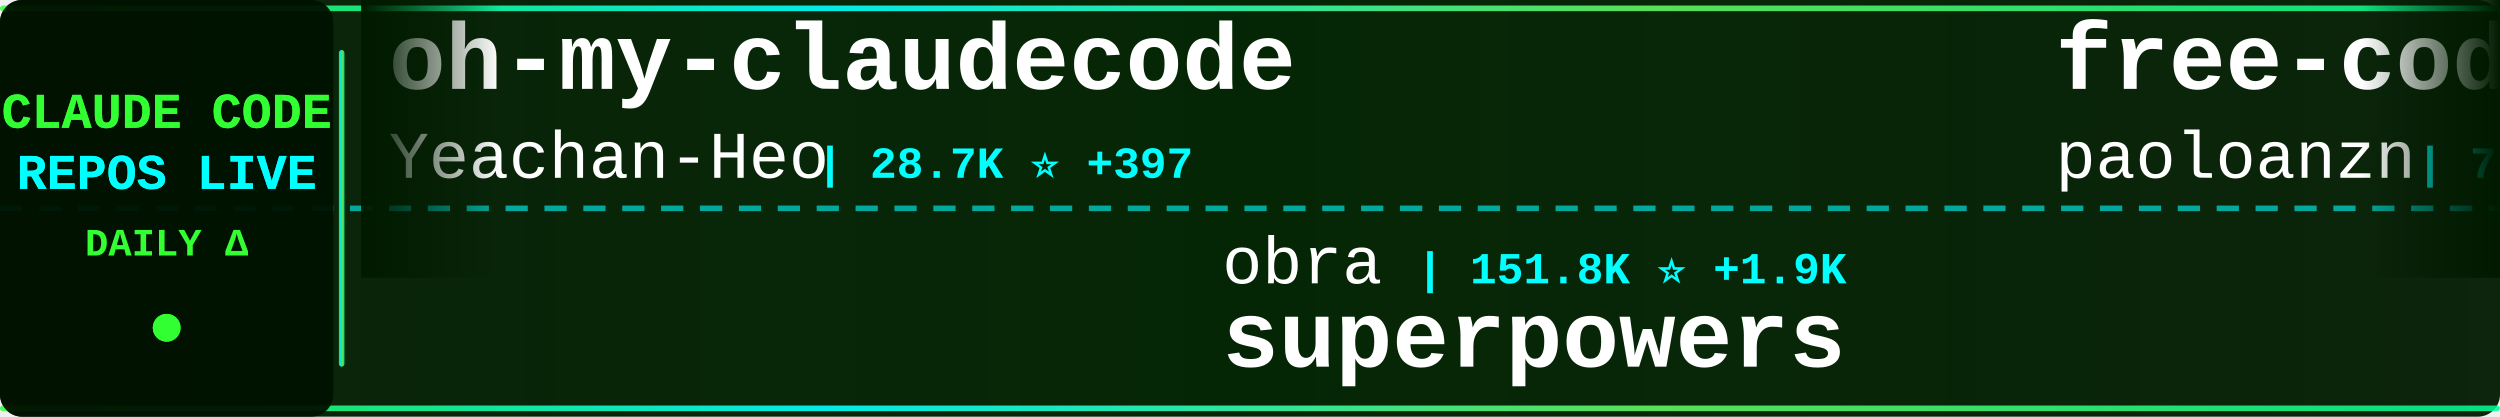
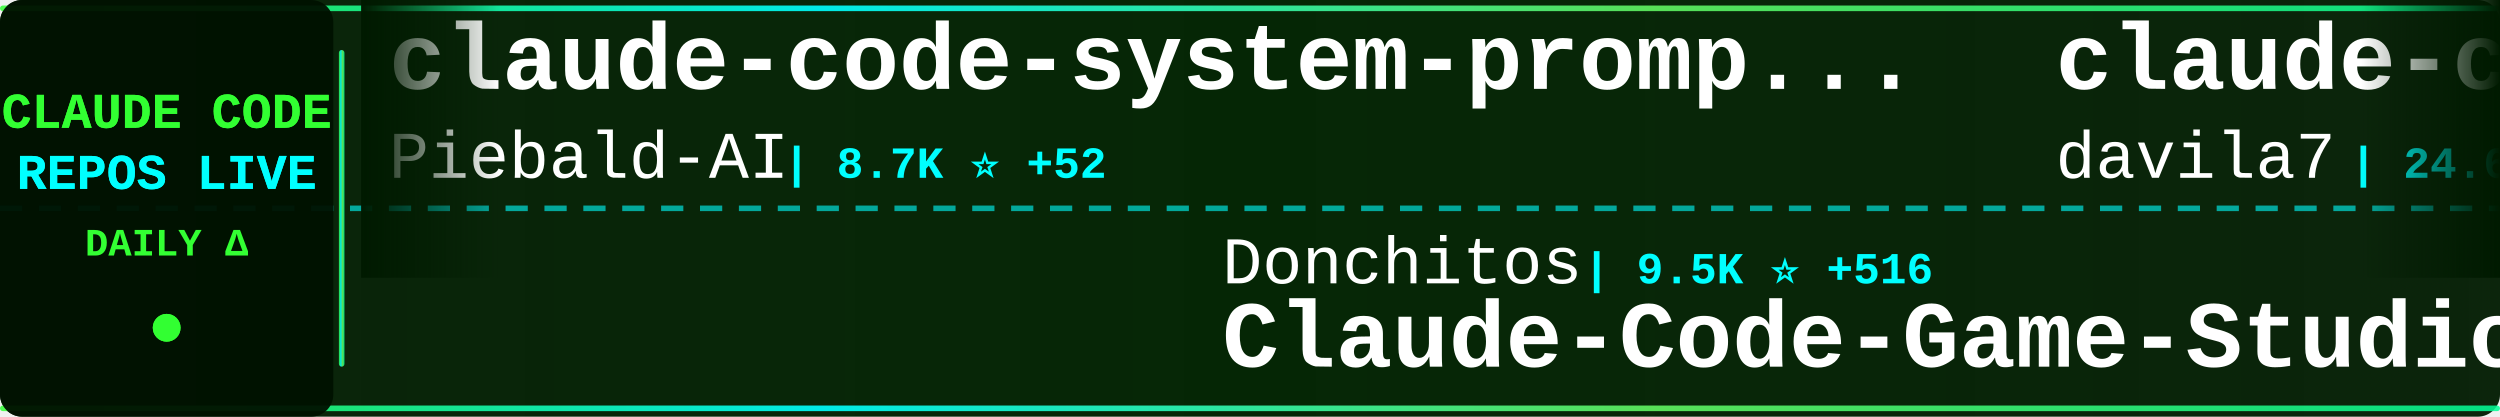
<svg xmlns="http://www.w3.org/2000/svg" width="900" height="150">
  <defs>
    <linearGradient id="tickerBg" x1="0%" y1="0%" x2="100%" y2="0%">
      <stop offset="0%" style="stop-color:#001a00;stop-opacity:0.95" />
      <stop offset="50%" style="stop-color:#002200;stop-opacity:0.98" />
      <stop offset="100%" style="stop-color:#001a00;stop-opacity:0.95" />
    </linearGradient>
    <linearGradient id="borderGrad" x1="0%" y1="0%" x2="100%" y2="0%">
      <stop offset="0%" style="stop-color:#33ff33;stop-opacity:0.85">
        <animate attributeName="stop-opacity" values="0.85;1;0.85" dur="2s" repeatCount="indefinite" />
      </stop>
      <stop offset="33%" style="stop-color:#00ffff;stop-opacity:0.9">
        <animate attributeName="stop-opacity" values="0.9;1;0.9" dur="2.2s" repeatCount="indefinite" />
      </stop>
      <stop offset="66%" style="stop-color:#66ff66;stop-opacity:0.85">
        <animate attributeName="stop-opacity" values="0.85;1;0.85" dur="1.8s" repeatCount="indefinite" />
      </stop>
      <stop offset="100%" style="stop-color:#00ff99;stop-opacity:0.85">
        <animate attributeName="stop-opacity" values="0.85;1;0.85" dur="2s" repeatCount="indefinite" />
      </stop>
    </linearGradient>
    <filter id="textGlow">
      <feGaussianBlur stdDeviation="0.1" result="coloredBlur" />
      <feMerge>
        <feMergeNode in="coloredBlur" />
        <feMergeNode in="SourceGraphic" />
      </feMerge>
    </filter>
    <filter id="metricGlow">
      <feGaussianBlur stdDeviation="0.2" result="coloredBlur" />
      <feMerge>
        <feMergeNode in="coloredBlur" />
        <feMergeNode in="SourceGraphic" />
      </feMerge>
    </filter>
    <linearGradient id="leftFade" x1="0%" y1="0%" x2="100%" y2="0%">
      <stop offset="0%" style="stop-color:#001a00;stop-opacity:1" />
      <stop offset="100%" style="stop-color:#001a00;stop-opacity:0" />
    </linearGradient>
    <linearGradient id="rightFade" x1="0%" y1="0%" x2="100%" y2="0%">
      <stop offset="0%" style="stop-color:#001a00;stop-opacity:0" />
      <stop offset="100%" style="stop-color:#001a00;stop-opacity:1" />
    </linearGradient>
  </defs>
  <rect width="900" height="150" fill="url(#tickerBg)" rx="8" />
  <rect x="0" y="2" width="900" height="2" fill="url(#borderGrad)" rx="1" />
  <rect x="0" y="146" width="900" height="2" fill="url(#borderGrad)" rx="1" />
  <line x1="0" y1="75" x2="900" y2="75" stroke="#00ffff" stroke-width="2" stroke-dasharray="8 6" opacity="0.6" />
  <rect x="0" y="0" width="120" height="150" fill="#001100" opacity="0.95" rx="8" />
  <text x="60" y="46" font-family="'Courier New', monospace" font-size="18" font-weight="bold" fill="#33ff33" text-anchor="middle" filter="url(#textGlow)">
    CLAUDE CODE
  </text>
  <text x="60" y="68" font-family="'Courier New', monospace" font-size="18" font-weight="bold" fill="#00ffff" text-anchor="middle" filter="url(#textGlow)">
    REPOS LIVE
  </text>
  <text x="60" y="92" font-family="'Courier New', monospace" font-size="14" font-weight="bold" fill="#33ff33" text-anchor="middle">
    DAILY Δ
  </text>
  <circle cx="60" cy="118" r="5" fill="#33ff33" filter="url(#metricGlow)">
    <animate attributeName="r" values="4;6;4" dur="1.5s" repeatCount="indefinite" />
    <animate attributeName="opacity" values="0.6;1;0.6" dur="1.5s" repeatCount="indefinite" />
  </circle>
  <rect x="122" y="18" width="2" height="114" fill="url(#borderGrad)" rx="1" />
  <clipPath id="tickerClip">
    <rect x="130" y="0" width="770" height="150" />
  </clipPath>
  <g clip-path="url(#tickerClip)">
    <g id="tickerItems">
      <animateTransform attributeName="transform" attributeType="XML" type="translate" from="0 0" to="-3000 0" dur="54s" repeatCount="indefinite" />
      <g transform="translate(0, 0)">
-         <text x="140" y="32" font-family="'Courier New', monospace" font-size="34" font-weight="bold" fill="#ffffff">oh-my-claudecode</text>
-         <text x="140" y="64" font-family="'Courier New', monospace" font-size="24" font-weight="normal" fill="#ffffff" opacity="1.0">Yeachan-Heo</text>
-         <text x="294" y="64" font-family="'Courier New', monospace" font-size="16" font-weight="bold" fill="#00ffff"> | 28.7K ⭐ +397</text>
+         <text x="140" y="32" font-family="'Courier New', monospace" font-size="34" font-weight="bold" fill="#ffffff">claude-code-system-promp...</text>
+         <text x="140" y="64" font-family="'Courier New', monospace" font-size="24" font-weight="normal" fill="#ffffff" opacity="1.0">Piebald-AI</text>
+         <text x="282" y="64" font-family="'Courier New', monospace" font-size="16" font-weight="bold" fill="#00ffff"> | 8.7K ⭐ +52</text>
      </g>
      <g transform="translate(300, 0)">
-         <text x="140" y="102" font-family="'Courier New', monospace" font-size="24" font-weight="normal" fill="#ffffff" opacity="1.0">obra</text>
-         <text x="210" y="102" font-family="'Courier New', monospace" font-size="16" font-weight="bold" fill="#00ffff"> | 151.8K ⭐ +1.9K</text>
-         <text x="140" y="132" font-family="'Courier New', monospace" font-size="34" font-weight="bold" fill="#ffffff">superpowers</text>
+         <text x="140" y="102" font-family="'Courier New', monospace" font-size="24" font-weight="normal" fill="#ffffff" opacity="1.0">Donchitos</text>
+         <text x="270" y="102" font-family="'Courier New', monospace" font-size="16" font-weight="bold" fill="#00ffff"> | 9.5K ⭐ +516</text>
+         <text x="140" y="132" font-family="'Courier New', monospace" font-size="34" font-weight="bold" fill="#ffffff">Claude-Code-Game-Studios</text>
      </g>
      <g transform="translate(600, 0)">
-         <text x="140" y="32" font-family="'Courier New', monospace" font-size="34" font-weight="bold" fill="#ffffff">free-code</text>
-         <text x="140" y="64" font-family="'Courier New', monospace" font-size="24" font-weight="normal" fill="#ffffff" opacity="1.0">paoloanzn</text>
-         <text x="270" y="64" font-family="'Courier New', monospace" font-size="16" font-weight="bold" fill="#00ffff"> | 7.8K ⭐ +43</text>
+         <text x="140" y="32" font-family="'Courier New', monospace" font-size="34" font-weight="bold" fill="#ffffff">claude-code-templates</text>
+         <text x="140" y="64" font-family="'Courier New', monospace" font-size="24" font-weight="normal" fill="#ffffff" opacity="1.0">davila7</text>
+         <text x="246" y="64" font-family="'Courier New', monospace" font-size="16" font-weight="bold" fill="#00ffff"> | 24.6K ⭐ +38</text>
      </g>
      <g transform="translate(900, 0)">
+         <text x="140" y="102" font-family="'Courier New', monospace" font-size="24" font-weight="normal" fill="#ffffff" opacity="1.0">oboard</text>
+         <text x="234" y="102" font-family="'Courier New', monospace" font-size="16" font-weight="bold" fill="#00ffff"> | 3.0K ⭐ +23</text>
+         <text x="140" y="132" font-family="'Courier New', monospace" font-size="34" font-weight="bold" fill="#ffffff">claude-code-rev</text>
+       </g>
+       <g transform="translate(1200, 0)">
+         <text x="140" y="32" font-family="'Courier New', monospace" font-size="34" font-weight="bold" fill="#ffffff">ralph-claude-code</text>
+         <text x="140" y="64" font-family="'Courier New', monospace" font-size="24" font-weight="normal" fill="#ffffff" opacity="1.0">frankbria</text>
+         <text x="270" y="64" font-family="'Courier New', monospace" font-size="16" font-weight="bold" fill="#00ffff"> | 8.7K ⭐ +22</text>
+       </g>
+       <g transform="translate(1500, 0)">
+         <text x="140" y="102" font-family="'Courier New', monospace" font-size="24" font-weight="normal" fill="#ffffff" opacity="1.0">feiskyer</text>
+         <text x="258" y="102" font-family="'Courier New', monospace" font-size="16" font-weight="bold" fill="#00ffff"> | 1.4K ⭐ +3</text>
+         <text x="140" y="132" font-family="'Courier New', monospace" font-size="34" font-weight="bold" fill="#ffffff">claude-code-settings</text>
+       </g>
+       <g transform="translate(1800, 0)">
+         <text x="140" y="32" font-family="'Courier New', monospace" font-size="34" font-weight="bold" fill="#ffffff">claude-code-tudou</text>
+         <text x="140" y="64" font-family="'Courier New', monospace" font-size="24" font-weight="normal" fill="#ffffff" opacity="1.0">AICoderTudou</text>
+         <text x="306" y="64" font-family="'Courier New', monospace" font-size="16" font-weight="bold" fill="#00ffff"> | 479 ⭐ +5</text>
+       </g>
+       <g transform="translate(2100, 0)">
+         <text x="140" y="102" font-family="'Courier New', monospace" font-size="24" font-weight="normal" fill="#ffffff" opacity="1.0">musistudio</text>
+         <text x="282" y="102" font-family="'Courier New', monospace" font-size="16" font-weight="bold" fill="#00ffff"> | 32.2K ⭐ +95</text>
+         <text x="140" y="132" font-family="'Courier New', monospace" font-size="34" font-weight="bold" fill="#ffffff">claude-code-router</text>
+       </g>
+       <g transform="translate(2400, 0)">
+         <text x="140" y="32" font-family="'Courier New', monospace" font-size="34" font-weight="bold" fill="#ffffff">claude-code-ultimate-gui...</text>
+         <text x="140" y="64" font-family="'Courier New', monospace" font-size="24" font-weight="normal" fill="#ffffff" opacity="1.0">FlorianBruniaux</text>
+         <text x="342" y="64" font-family="'Courier New', monospace" font-size="16" font-weight="bold" fill="#00ffff"> | 3.4K ⭐ +108</text>
+       </g>
+       <g transform="translate(2700, 0)">
+         <text x="140" y="102" font-family="'Courier New', monospace" font-size="24" font-weight="normal" fill="#ffffff" opacity="1.0">disler</text>
+         <text x="234" y="102" font-family="'Courier New', monospace" font-size="16" font-weight="bold" fill="#00ffff"> | 3.5K ⭐ +1</text>
+         <text x="140" y="132" font-family="'Courier New', monospace" font-size="34" font-weight="bold" fill="#ffffff">claude-code-hooks-master...</text>
+       </g>
+       <g transform="translate(3000, 0)">
+         <text x="140" y="32" font-family="'Courier New', monospace" font-size="34" font-weight="bold" fill="#ffffff">claude-code-system-promp...</text>
+         <text x="140" y="64" font-family="'Courier New', monospace" font-size="24" font-weight="normal" fill="#ffffff" opacity="1.0">Piebald-AI</text>
+         <text x="282" y="64" font-family="'Courier New', monospace" font-size="16" font-weight="bold" fill="#00ffff"> | 8.7K ⭐ +52</text>
+       </g>
+       <g transform="translate(3300, 0)">
        <text x="140" y="102" font-family="'Courier New', monospace" font-size="24" font-weight="normal" fill="#ffffff" opacity="1.0">Donchitos</text>
-         <text x="270" y="102" font-family="'Courier New', monospace" font-size="16" font-weight="bold" fill="#00ffff"> | 9.4K ⭐ +502</text>
+         <text x="270" y="102" font-family="'Courier New', monospace" font-size="16" font-weight="bold" fill="#00ffff"> | 9.5K ⭐ +516</text>
        <text x="140" y="132" font-family="'Courier New', monospace" font-size="34" font-weight="bold" fill="#ffffff">Claude-Code-Game-Studios</text>
      </g>
-       <g transform="translate(1200, 0)">
-         <text x="140" y="32" font-family="'Courier New', monospace" font-size="34" font-weight="bold" fill="#ffffff">claude-code-tips</text>
-         <text x="140" y="64" font-family="'Courier New', monospace" font-size="24" font-weight="normal" fill="#ffffff" opacity="1.0">ykdojo</text>
-         <text x="234" y="64" font-family="'Courier New', monospace" font-size="16" font-weight="bold" fill="#00ffff"> | 7.7K ⭐ +86</text>
-       </g>
-       <g transform="translate(1500, 0)">
-         <text x="140" y="102" font-family="'Courier New', monospace" font-size="24" font-weight="normal" fill="#ffffff" opacity="1.0">1rgs</text>
-         <text x="210" y="102" font-family="'Courier New', monospace" font-size="16" font-weight="bold" fill="#00ffff"> | 3.4K ⭐ +4</text>
-         <text x="140" y="132" font-family="'Courier New', monospace" font-size="34" font-weight="bold" fill="#ffffff">claude-code-proxy</text>
-       </g>
-       <g transform="translate(1800, 0)">
-         <text x="140" y="32" font-family="'Courier New', monospace" font-size="34" font-weight="bold" fill="#ffffff">claude-code-rust</text>
-         <text x="140" y="64" font-family="'Courier New', monospace" font-size="24" font-weight="normal" fill="#ffffff" opacity="1.0">lorryjovens-hub</text>
-         <text x="342" y="64" font-family="'Courier New', monospace" font-size="16" font-weight="bold" fill="#00ffff"> | 1.3K ⭐ +17</text>
-       </g>
-       <g transform="translate(2100, 0)">
-         <text x="140" y="102" font-family="'Courier New', monospace" font-size="24" font-weight="normal" fill="#ffffff" opacity="1.0">AprilNEA</text>
-         <text x="258" y="102" font-family="'Courier New', monospace" font-size="16" font-weight="bold" fill="#00ffff"> | 370 ⭐</text>
-         <text x="140" y="132" font-family="'Courier New', monospace" font-size="34" font-weight="bold" fill="#ffffff">claude-code-source</text>
-       </g>
-       <g transform="translate(2400, 0)">
-         <text x="140" y="32" font-family="'Courier New', monospace" font-size="34" font-weight="bold" fill="#ffffff">claude-coder</text>
-         <text x="140" y="64" font-family="'Courier New', monospace" font-size="24" font-weight="normal" fill="#ffffff" opacity="1.0">kodu-ai</text>
-         <text x="246" y="64" font-family="'Courier New', monospace" font-size="16" font-weight="bold" fill="#00ffff"> | 5.3K ⭐</text>
-       </g>
-       <g transform="translate(2700, 0)">
-         <text x="140" y="102" font-family="'Courier New', monospace" font-size="24" font-weight="normal" fill="#ffffff" opacity="1.0">VoltAgent</text>
-         <text x="270" y="102" font-family="'Courier New', monospace" font-size="16" font-weight="bold" fill="#00ffff"> | 17.3K ⭐ +126</text>
-         <text x="140" y="132" font-family="'Courier New', monospace" font-size="34" font-weight="bold" fill="#ffffff">awesome-claude-code-suba...</text>
-       </g>
-       <g transform="translate(3000, 0)">
-         <text x="140" y="32" font-family="'Courier New', monospace" font-size="34" font-weight="bold" fill="#ffffff">oh-my-claudecode</text>
-         <text x="140" y="64" font-family="'Courier New', monospace" font-size="24" font-weight="normal" fill="#ffffff" opacity="1.0">Yeachan-Heo</text>
-         <text x="294" y="64" font-family="'Courier New', monospace" font-size="16" font-weight="bold" fill="#00ffff"> | 28.7K ⭐ +397</text>
-       </g>
-       <g transform="translate(3300, 0)">
-         <text x="140" y="102" font-family="'Courier New', monospace" font-size="24" font-weight="normal" fill="#ffffff" opacity="1.0">obra</text>
-         <text x="210" y="102" font-family="'Courier New', monospace" font-size="16" font-weight="bold" fill="#00ffff"> | 151.8K ⭐ +1.9K</text>
-         <text x="140" y="132" font-family="'Courier New', monospace" font-size="34" font-weight="bold" fill="#ffffff">superpowers</text>
-       </g>
      <g transform="translate(3600, 0)">
-         <text x="140" y="32" font-family="'Courier New', monospace" font-size="34" font-weight="bold" fill="#ffffff">free-code</text>
-         <text x="140" y="64" font-family="'Courier New', monospace" font-size="24" font-weight="normal" fill="#ffffff" opacity="1.0">paoloanzn</text>
-         <text x="270" y="64" font-family="'Courier New', monospace" font-size="16" font-weight="bold" fill="#00ffff"> | 7.8K ⭐ +43</text>
+         <text x="140" y="32" font-family="'Courier New', monospace" font-size="34" font-weight="bold" fill="#ffffff">claude-code-templates</text>
+         <text x="140" y="64" font-family="'Courier New', monospace" font-size="24" font-weight="normal" fill="#ffffff" opacity="1.0">davila7</text>
+         <text x="246" y="64" font-family="'Courier New', monospace" font-size="16" font-weight="bold" fill="#00ffff"> | 24.6K ⭐ +38</text>
      </g>
      <g transform="translate(3900, 0)">
-         <text x="140" y="102" font-family="'Courier New', monospace" font-size="24" font-weight="normal" fill="#ffffff" opacity="1.0">Donchitos</text>
-         <text x="270" y="102" font-family="'Courier New', monospace" font-size="16" font-weight="bold" fill="#00ffff"> | 9.4K ⭐ +502</text>
-         <text x="140" y="132" font-family="'Courier New', monospace" font-size="34" font-weight="bold" fill="#ffffff">Claude-Code-Game-Studios</text>
+         <text x="140" y="102" font-family="'Courier New', monospace" font-size="24" font-weight="normal" fill="#ffffff" opacity="1.0">oboard</text>
+         <text x="234" y="102" font-family="'Courier New', monospace" font-size="16" font-weight="bold" fill="#00ffff"> | 3.0K ⭐ +23</text>
+         <text x="140" y="132" font-family="'Courier New', monospace" font-size="34" font-weight="bold" fill="#ffffff">claude-code-rev</text>
      </g>
    </g>
  </g>
  <rect x="130" y="0" width="50" height="100" fill="url(#leftFade)" />
  <rect x="850" y="0" width="50" height="100" fill="url(#rightFade)" />
</svg>
